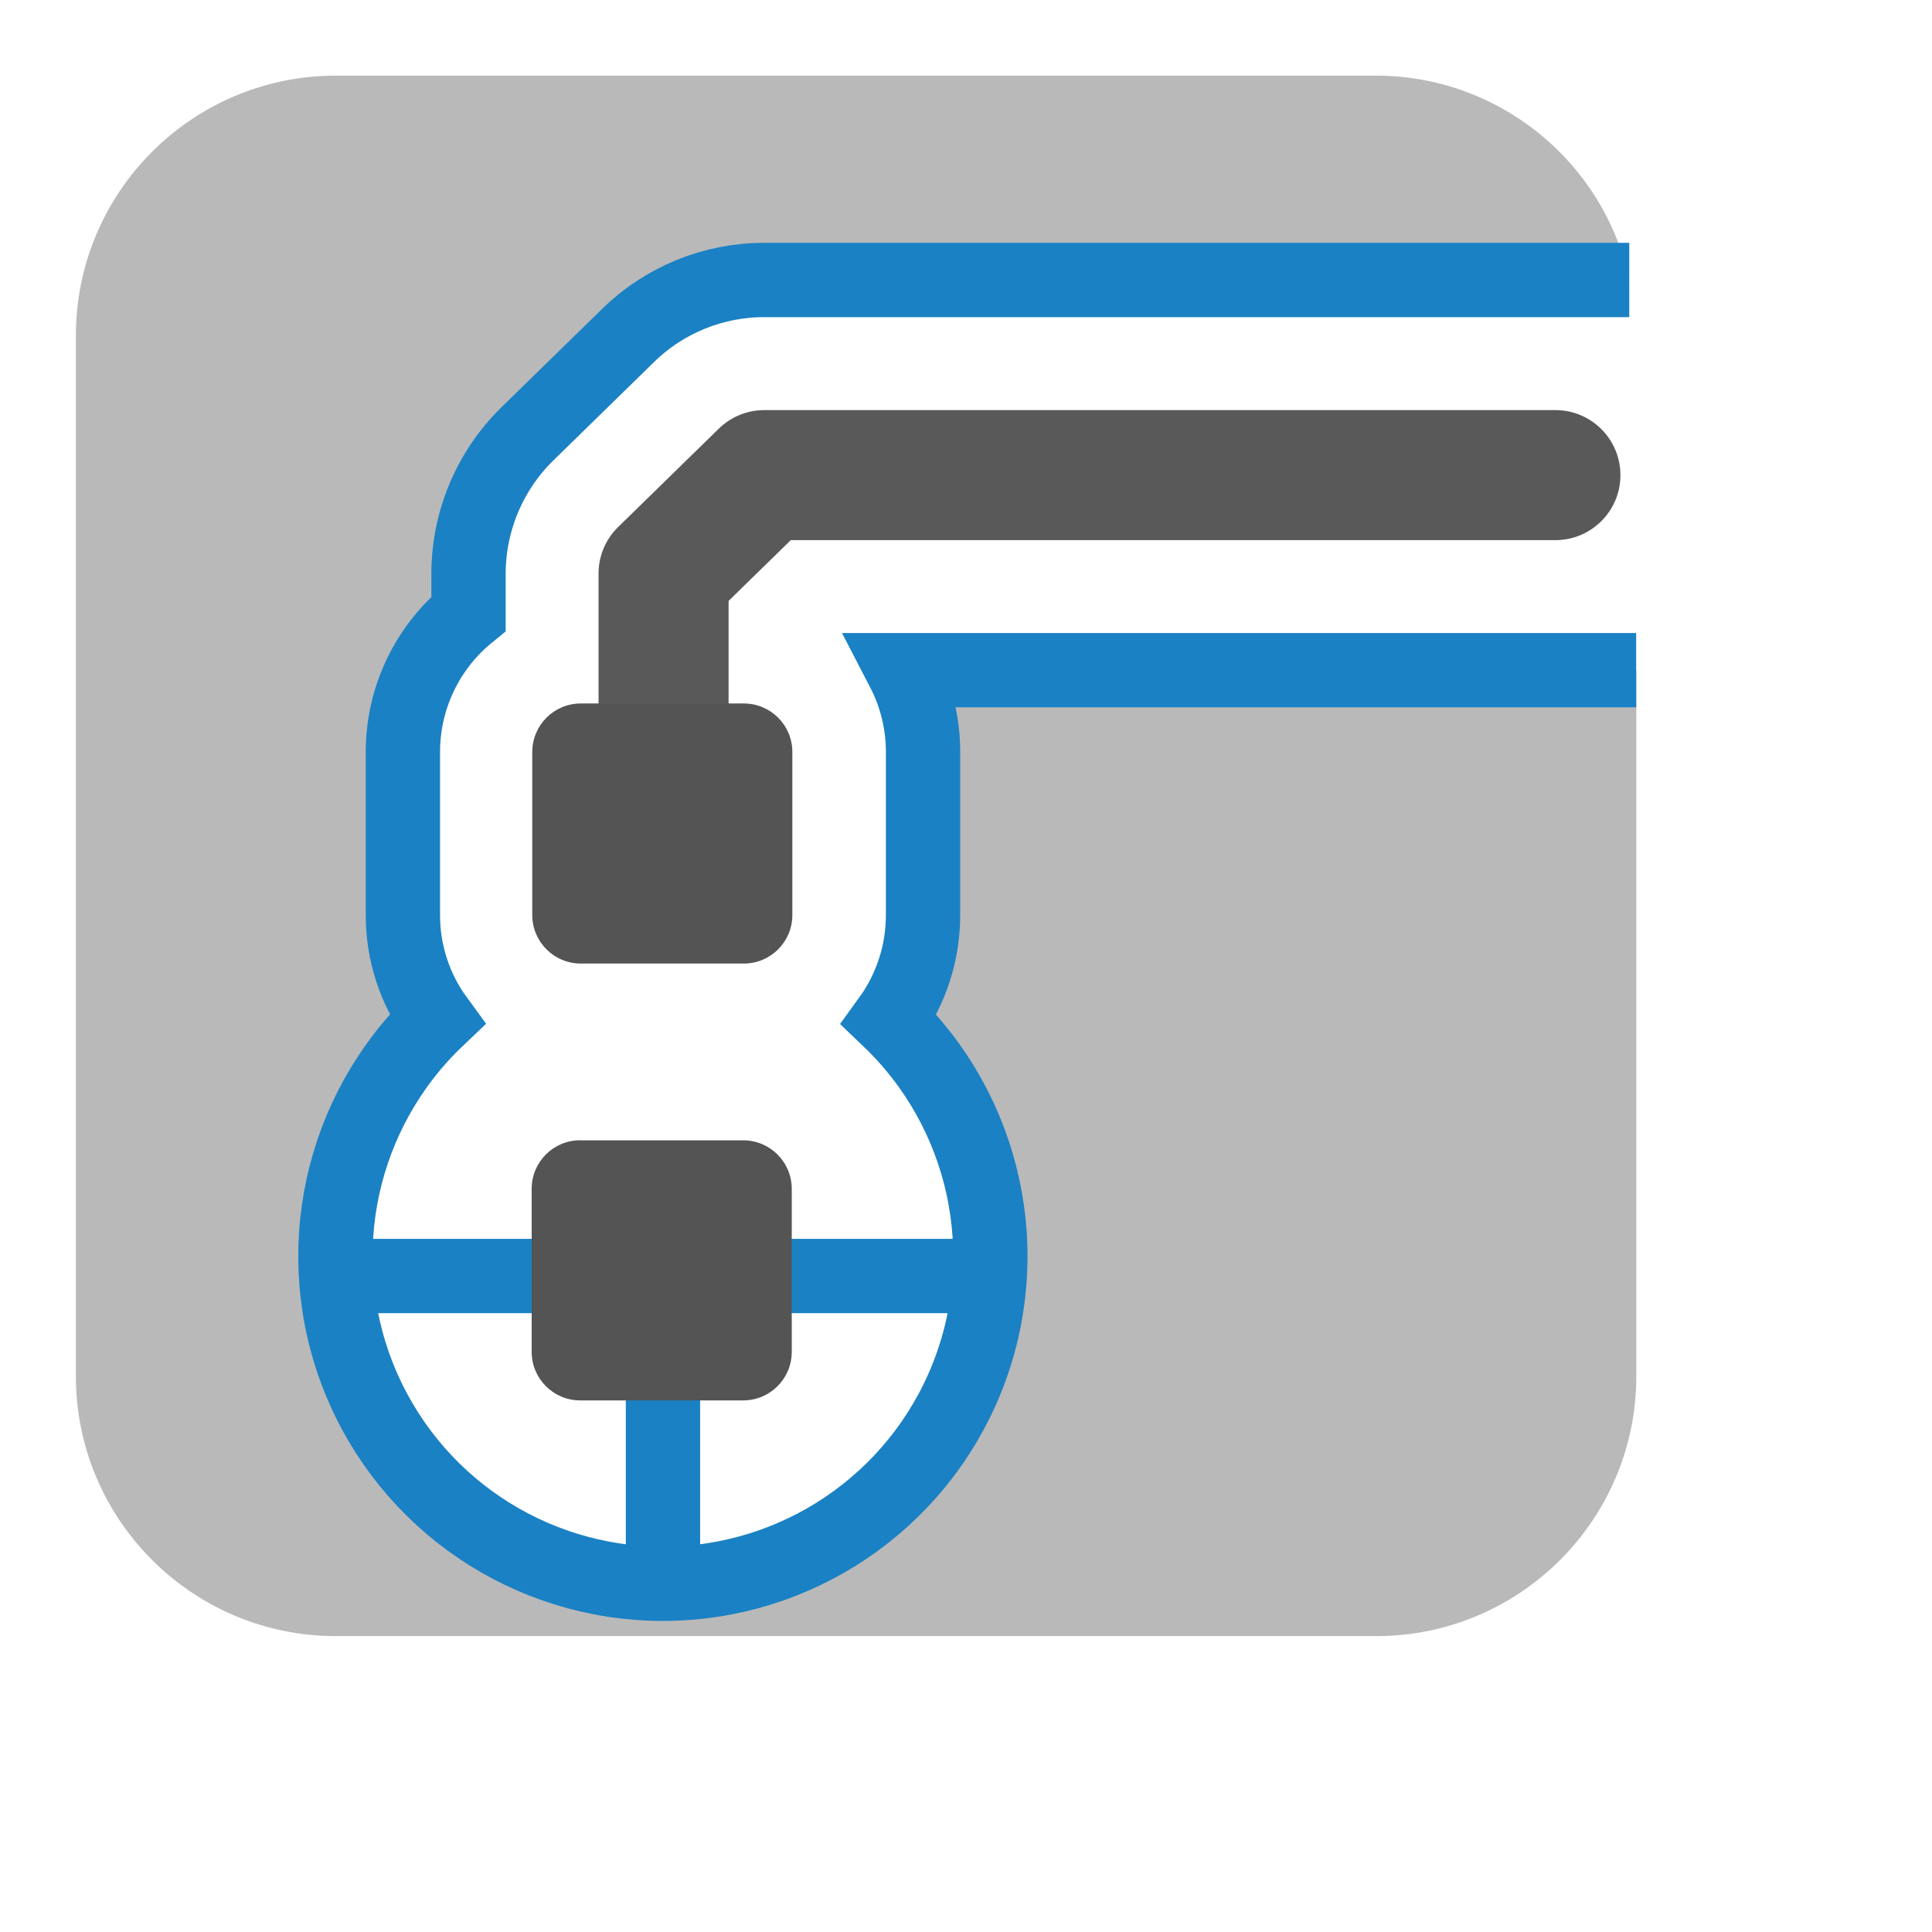
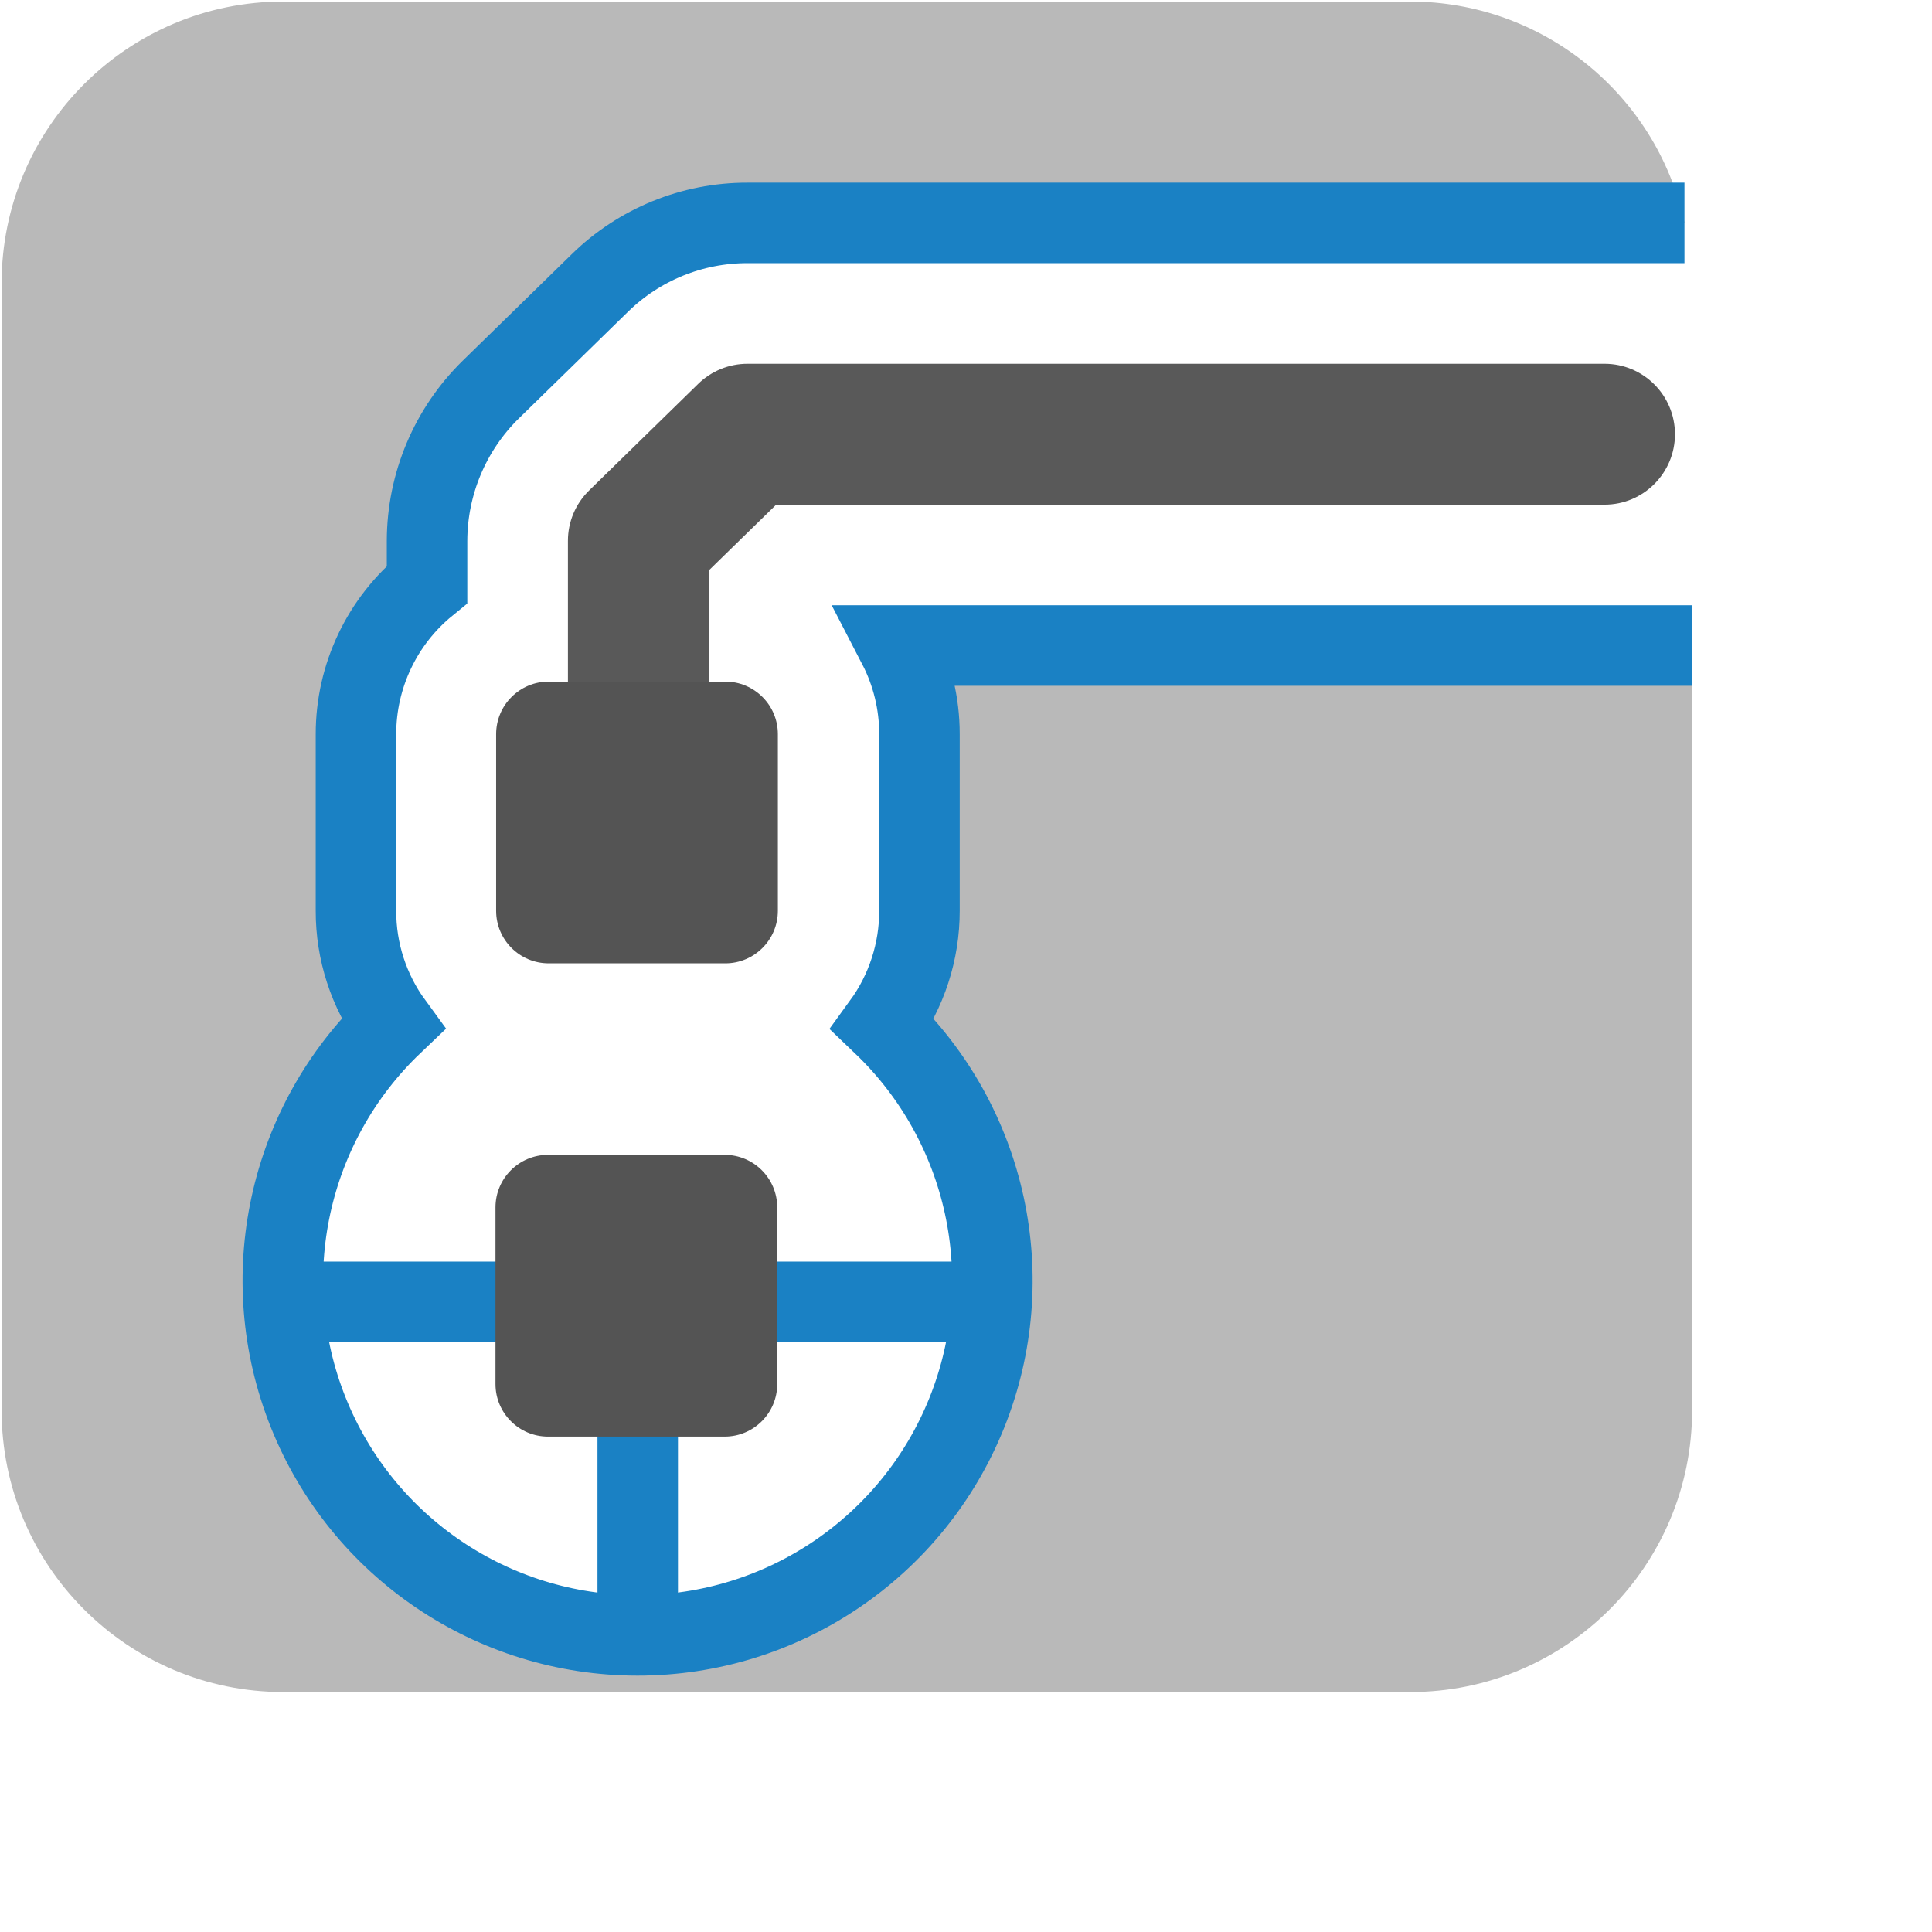
- <svg xmlns="http://www.w3.org/2000/svg" xmlns:xlink="http://www.w3.org/1999/xlink" id="Слой_1" data-name="Слой 1" viewBox="0 0 26 26" version="1.1">
+ <svg xmlns="http://www.w3.org/2000/svg" xmlns:xlink="http://www.w3.org/1999/xlink" id="Слой_1" data-name="Слой 1" viewBox="0 0 24 24" version="1.1">
  <defs id="defs11">
    <style id="style3">.cls-1{fill:none;stroke:#1a81c4;stroke-miterlimit:10;}.cls-2{fill:#b9b9b9;}.cls-3{fill:#595959;}.cls-4{fill:url(#Безымянный_градиент_19);}.cls-5{fill:url(#Безымянный_градиент_19-2);}.cls-6{fill:#545454;}.cls-7{fill:#e61c50;}.cls-8{fill:#f5f5f5;}</style>
    <linearGradient id="Безымянный_градиент_19" x1="8.337" y1="15.53" x2="8.337" y2="12.923" gradientUnits="userSpaceOnUse">
      <stop offset="0" stop-color="#ececec" id="stop5" />
      <stop offset="1" stop-color="#c6c6c5" id="stop7" />
    </linearGradient>
    <linearGradient id="Безымянный_градиент_19-2" x1="9.562" y1="15.53" x2="9.562" y2="12.923" xlink:href="#Безымянный_градиент_19" />
  </defs>
-   <polyline class="cls-1" points="4.514 17.172 7.208 17.172 13.329 17.172" id="polyline15" />
-   <line class="cls-1" x1="8.922" y1="21.316" x2="8.922" y2="17.096" id="line17" />
-   <path class="cls-2" d="M12.154,9.019a2.389,2.389,0,0,1,.268,1.101v2.194a2.392,2.392,0,0,1-.456,1.407,4.407,4.407,0,1,1-6.087-.003,2.371,2.371,0,0,1-.457-1.405V10.12a2.398,2.398,0,0,1,.883-1.86V7.718a2.639,2.639,0,0,1,.792-1.879L8.451,4.516a2.615,2.615,0,0,1,1.835-.748h11.64l-.002-.012a3.49,3.49,0,0,0-3.403-2.738h-14a3.5,3.5,0,0,0-3.5,3.5v14a3.5,3.5,0,0,0,3.5,3.5h14a3.5,3.5,0,0,0,3.5-3.5V9.019Z" id="path19" />
-   <path class="cls-3" d="M8.93,12.081a.875.875,0,0,1-.875-.875V7.718a.873.873,0,0,1,.263-.625L9.674,5.768a.876.876,0,0,1,.612-.249H20.932a.875.875,0,0,1,0,1.75h-10.29l-.837.818v3.12A.874.874,0,0,1,8.93,12.081Z" id="path21" />
-   <rect class="cls-6" x="7.163" y="9.467" width="3.5" height="3.5" rx="0.653" id="rect27" />
-   <path class="cls-6" d="M7.808,15.346h2.194a.653.653,0,0,1,.653.653v2.194a.653.653,0,0,1-.653.653H7.808a.653.653,0,0,1-.653-.653V15.998a.653.653,0,0,1,.653-.653Z" id="path29" />
-   <path class="cls-1" d="M22.019,9.019H12.154a2.389,2.389,0,0,1,.268,1.101v2.194a2.392,2.392,0,0,1-.456,1.407,4.407,4.407,0,1,1-6.087-.003,2.371,2.371,0,0,1-.457-1.405V10.12a2.398,2.398,0,0,1,.883-1.86V7.718a2.639,2.639,0,0,1,.792-1.879L8.451,4.516a2.615,2.615,0,0,1,1.835-.748h11.64" id="path31" />
+   <polyline class="cls-1" points="4.514 17.172 7.208 17.172 13.329 17.172" id="polyline15" transform="translate(-1,-1)" />
+   <line class="cls-1" x1="7.922" y1="20.316" x2="7.922" y2="16.096" id="line17" />
+   <path class="cls-2" d="M 11.154,8.019 A 2.389,2.389 0 0 1 11.422,9.12 v 2.194 A 2.392,2.392 0 0 1 10.965,12.722 4.407,4.407 0 1 1 4.879,12.719 2.371,2.371 0 0 1 4.422,11.314 V 9.12 A 2.398,2.398 0 0 1 5.305,7.26 V 6.718 A 2.639,2.639 0 0 1 6.097,4.839 L 7.451,3.516 A 2.615,2.615 0 0 1 9.285,2.769 h 11.64 L 20.923,2.757 A 3.49,3.49 0 0 0 17.52,0.019 h -14 a 3.5,3.5 0 0 0 -3.5,3.5 v 14 a 3.5,3.5 0 0 0 3.5,3.5 h 14 a 3.5,3.5 0 0 0 3.5,-3.5 V 8.019 Z" id="path19" />
+   <path class="cls-3" d="M 7.93,11.081 A 0.875,0.875 0 0 1 7.055,10.206 V 6.718 A 0.873,0.873 0 0 1 7.318,6.093 L 8.674,4.768 A 0.876,0.876 0 0 1 9.286,4.519 h 10.646 a 0.875,0.875 0 0 1 0,1.75 H 9.642 L 8.805,7.086 v 3.12 A 0.874,0.874 0 0 1 7.93,11.081 Z" id="path21" />
+   <rect class="cls-6" x="6.163" y="8.467" width="3.5" height="3.5" rx="0.653" id="rect27" />
+   <path class="cls-6" d="m 6.808,14.346 h 2.194 a 0.653,0.653 0 0 1 0.653,0.653 v 2.194 A 0.653,0.653 0 0 1 9.003,17.846 H 6.808 A 0.653,0.653 0 0 1 6.155,17.193 v -2.194 a 0.653,0.653 0 0 1 0.653,-0.653 z" id="path29" />
+   <path class="cls-1" d="M 21.019,8.019 H 11.154 A 2.389,2.389 0 0 1 11.422,9.12 v 2.194 A 2.392,2.392 0 0 1 10.965,12.722 4.407,4.407 0 1 1 4.879,12.719 2.371,2.371 0 0 1 4.422,11.314 V 9.12 A 2.398,2.398 0 0 1 5.305,7.26 V 6.718 A 2.639,2.639 0 0 1 6.097,4.839 L 7.451,3.516 A 2.615,2.615 0 0 1 9.285,2.769 h 11.64" id="path31" />
</svg>
